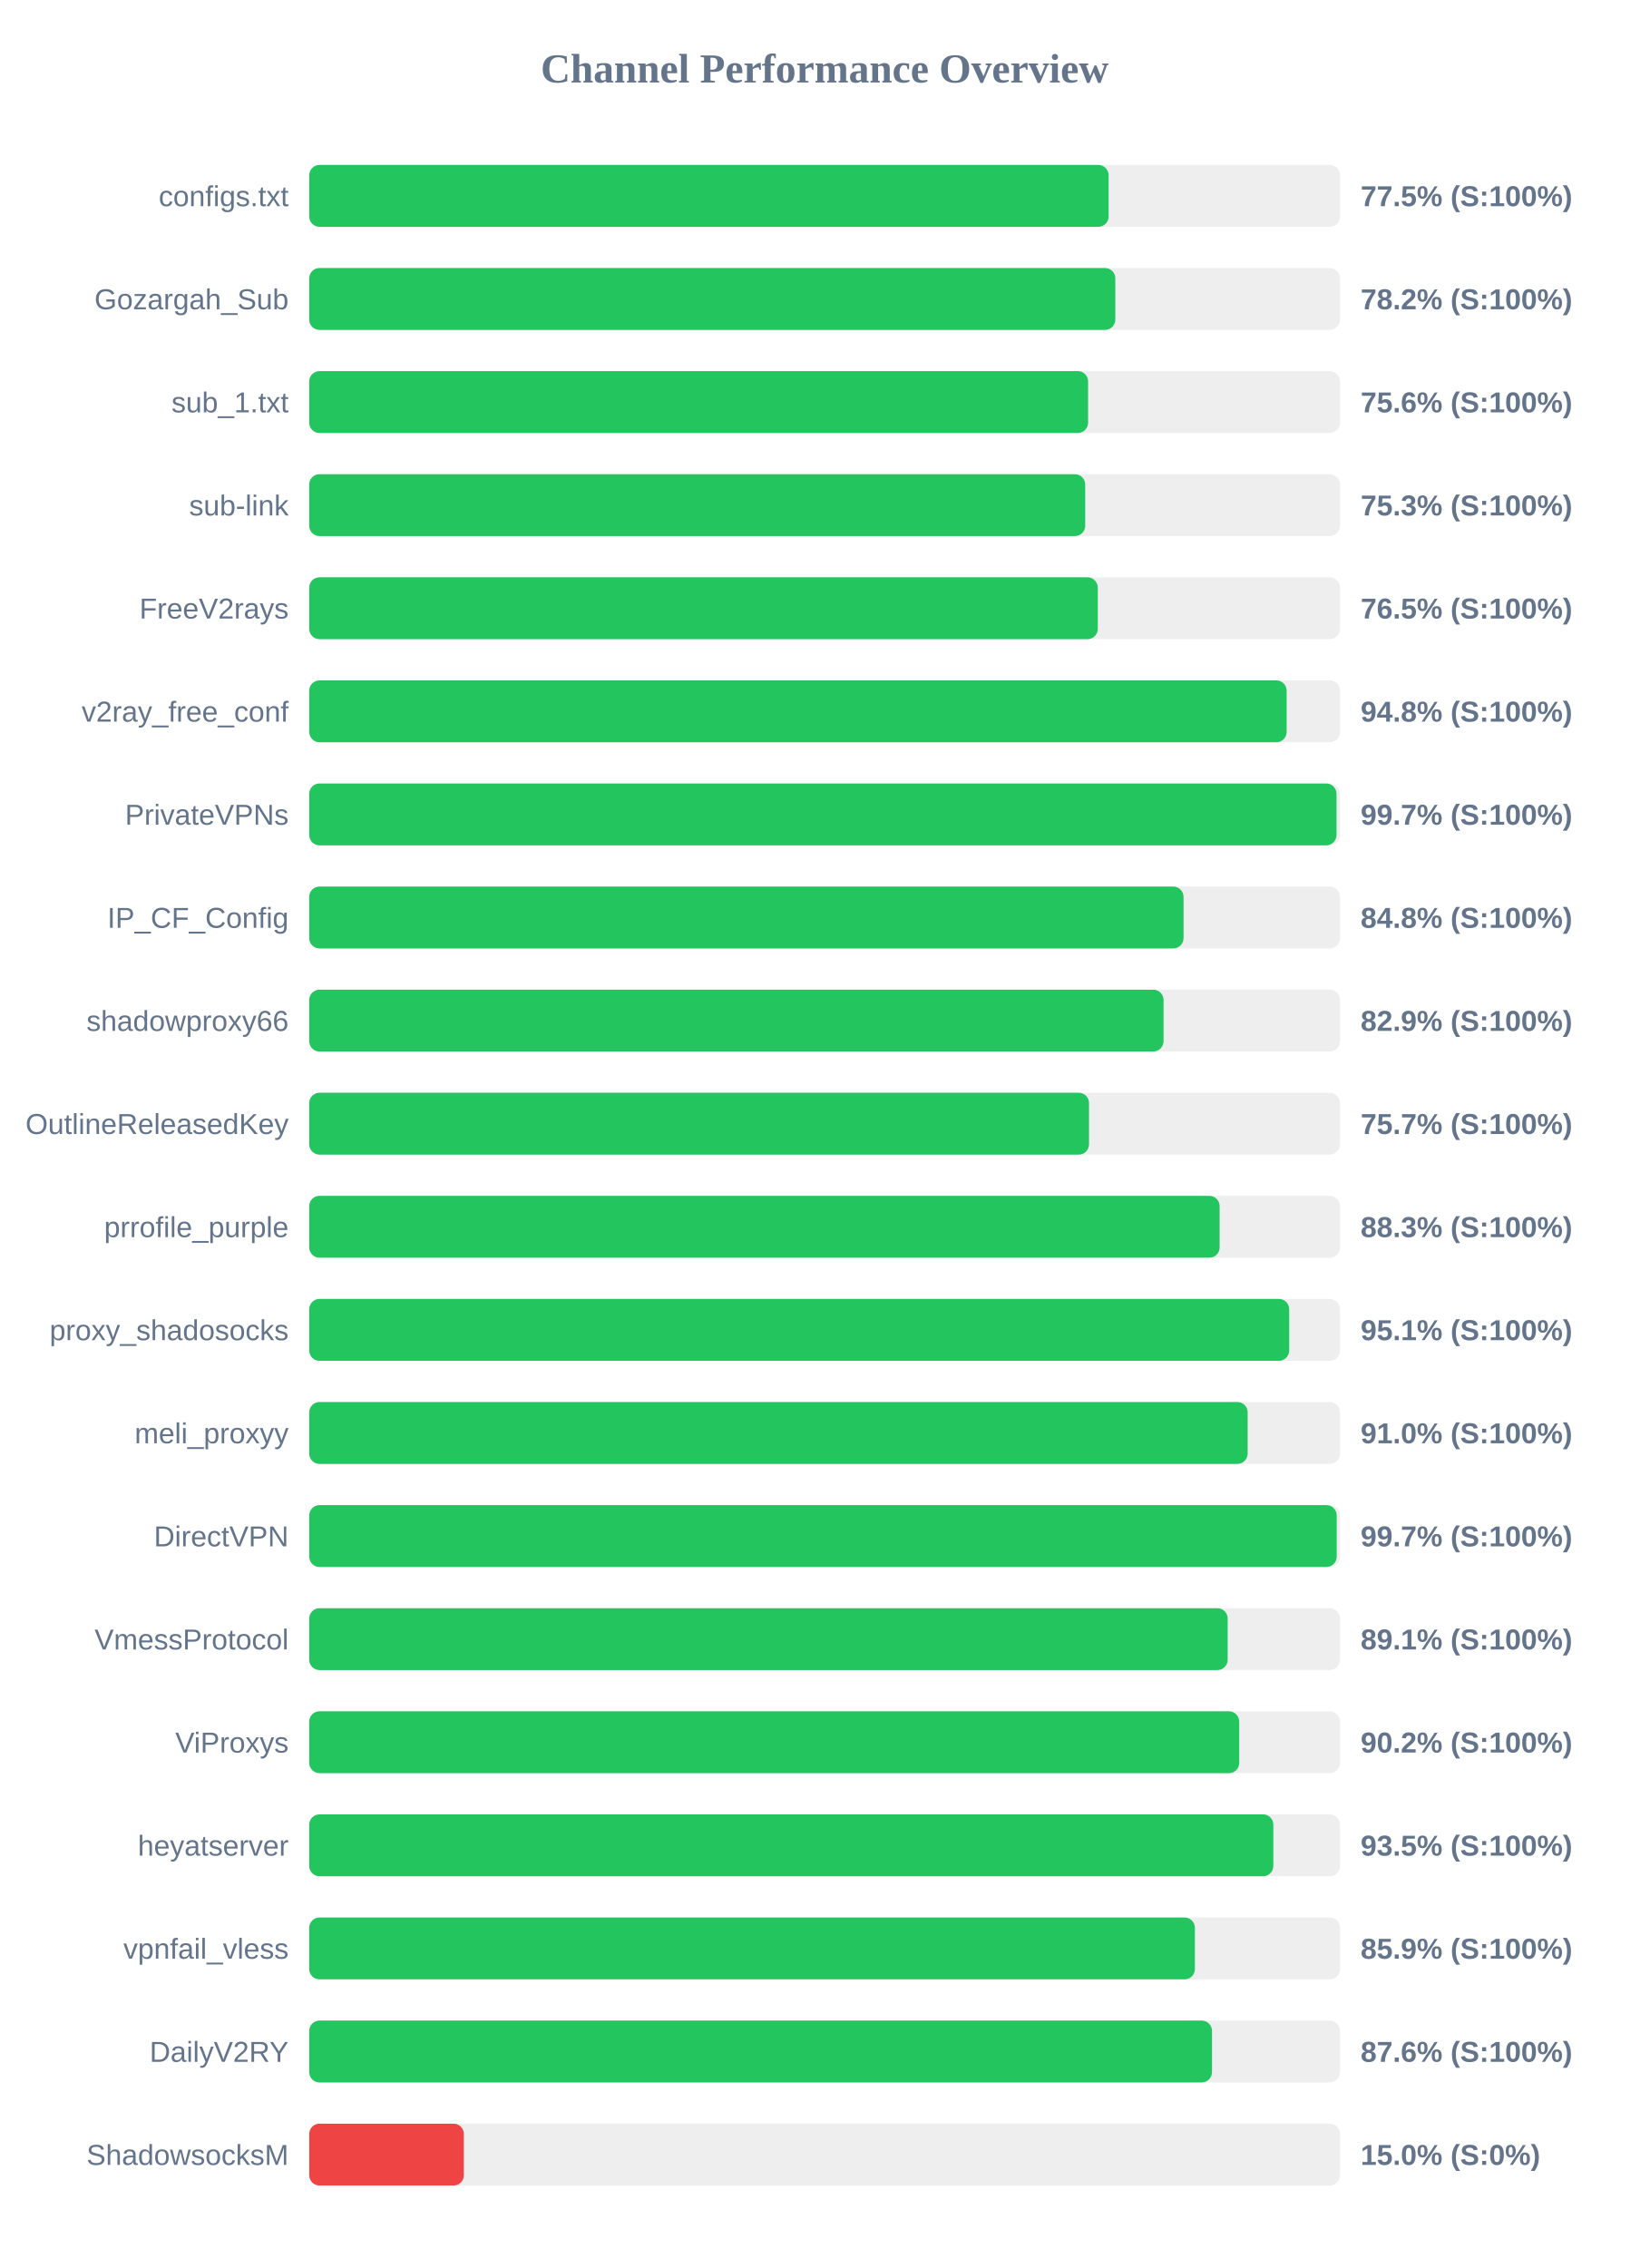
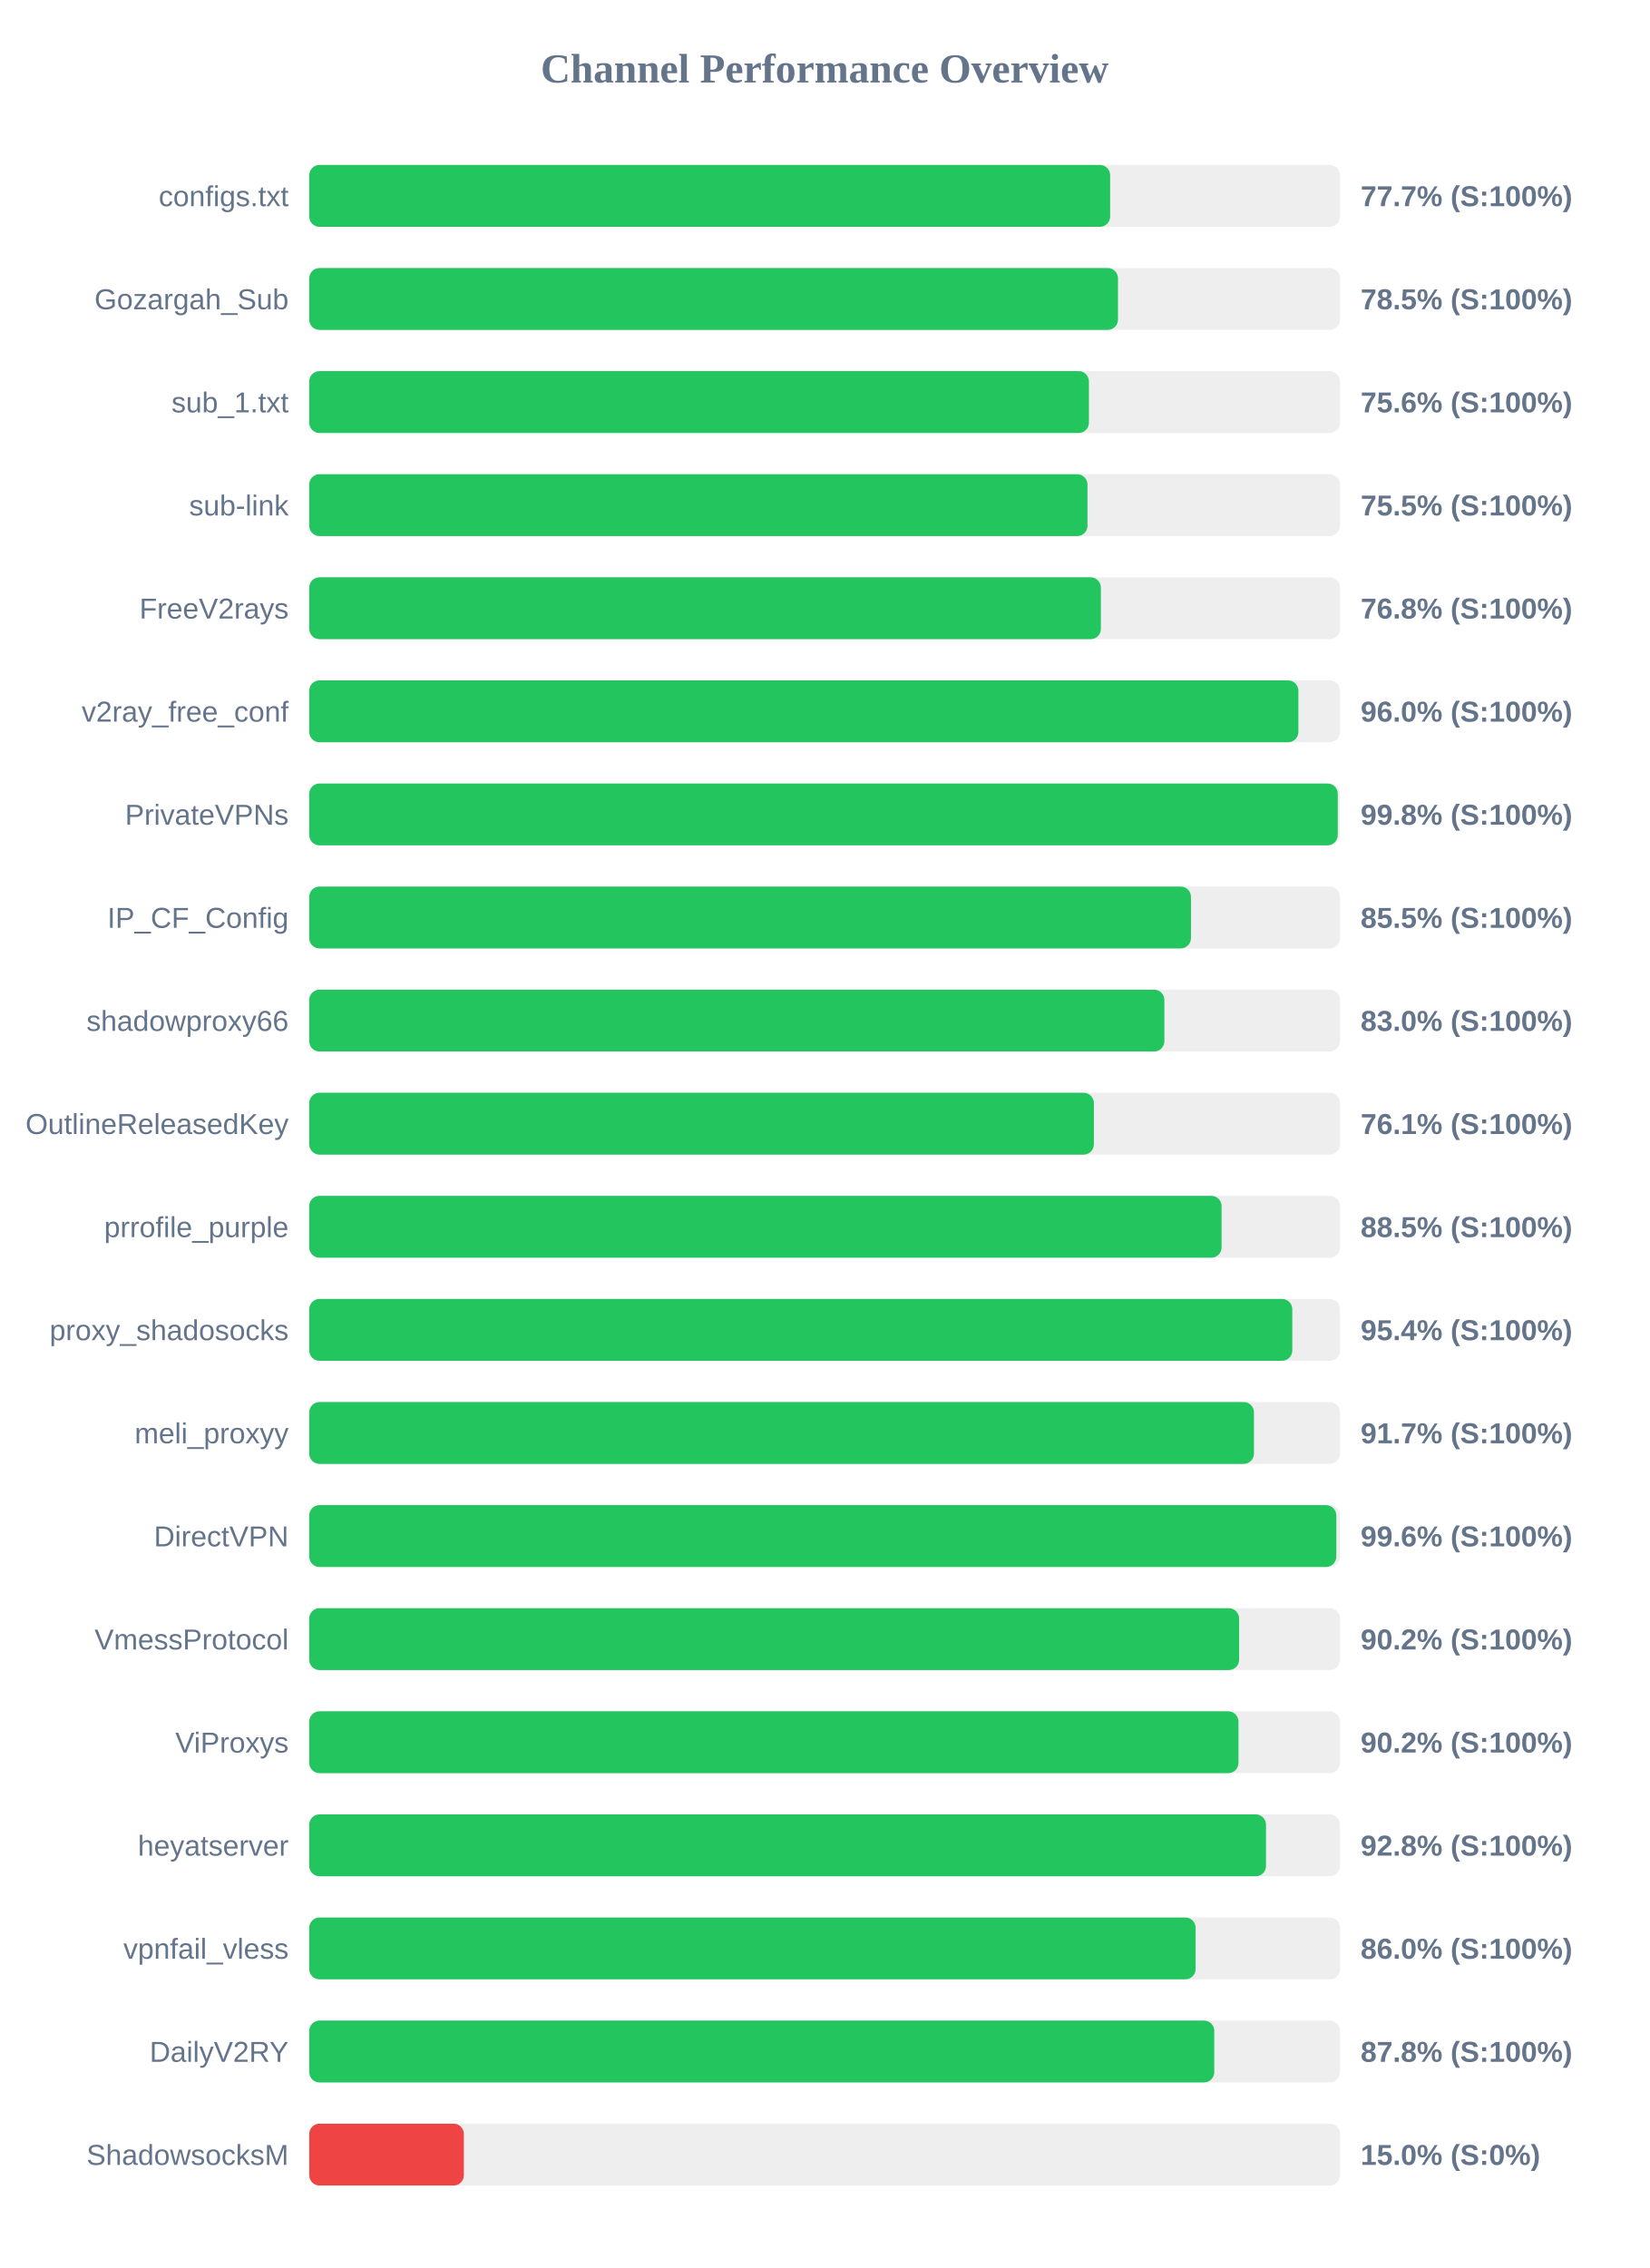
<svg xmlns="http://www.w3.org/2000/svg" width="800" height="1100" version="1.1">
  <style>
        .row { font: 14px Arial; fill: #64748b; }
        .score { font: bold 14px Arial; fill: #64748b; }
    </style>
  <text x="400" y="40" text-anchor="middle" font-size="20px" font-weight="bold" fill="#64748b">Channel Performance Overview</text>
  <rect x="150" y="80" width="500" height="30" fill="#eee" rx="5" />
-   <rect x="150" y="80" width="387.75" height="30" fill="#22c55e" rx="5" />
+   <rect x="150" y="80" width="388.5" height="30" fill="#22c55e" rx="5" />
  <text x="140" y="100" text-anchor="end" class="row">configs.txt</text>
-   <text x="660" y="100" text-anchor="start" class="score">77.5% (S:100%)</text>
+   <text x="660" y="100" text-anchor="start" class="score">77.7% (S:100%)</text>
  <rect x="150" y="130" width="500" height="30" fill="#eee" rx="5" />
-   <rect x="150" y="130" width="391.0" height="30" fill="#22c55e" rx="5" />
+   <rect x="150" y="130" width="392.3" height="30" fill="#22c55e" rx="5" />
  <text x="140" y="150" text-anchor="end" class="row">Gozargah_Sub</text>
-   <text x="660" y="150" text-anchor="start" class="score">78.2% (S:100%)</text>
+   <text x="660" y="150" text-anchor="start" class="score">78.5% (S:100%)</text>
  <rect x="150" y="180" width="500" height="30" fill="#eee" rx="5" />
-   <rect x="150" y="180" width="377.8" height="30" fill="#22c55e" rx="5" />
+   <rect x="150" y="180" width="378.2" height="30" fill="#22c55e" rx="5" />
  <text x="140" y="200" text-anchor="end" class="row">sub_1.txt</text>
  <text x="660" y="200" text-anchor="start" class="score">75.6% (S:100%)</text>
  <rect x="150" y="230" width="500" height="30" fill="#eee" rx="5" />
-   <rect x="150" y="230" width="376.4" height="30" fill="#22c55e" rx="5" />
+   <rect x="150" y="230" width="377.5" height="30" fill="#22c55e" rx="5" />
  <text x="140" y="250" text-anchor="end" class="row">sub-link</text>
-   <text x="660" y="250" text-anchor="start" class="score">75.3% (S:100%)</text>
+   <text x="660" y="250" text-anchor="start" class="score">75.5% (S:100%)</text>
  <rect x="150" y="280" width="500" height="30" fill="#eee" rx="5" />
-   <rect x="150" y="280" width="382.5" height="30" fill="#22c55e" rx="5" />
+   <rect x="150" y="280" width="384.0" height="30" fill="#22c55e" rx="5" />
  <text x="140" y="300" text-anchor="end" class="row">FreeV2rays</text>
-   <text x="660" y="300" text-anchor="start" class="score">76.5% (S:100%)</text>
+   <text x="660" y="300" text-anchor="start" class="score">76.8% (S:100%)</text>
  <rect x="150" y="330" width="500" height="30" fill="#eee" rx="5" />
-   <rect x="150" y="330" width="474.1" height="30" fill="#22c55e" rx="5" />
+   <rect x="150" y="330" width="479.8" height="30" fill="#22c55e" rx="5" />
  <text x="140" y="350" text-anchor="end" class="row">v2ray_free_conf</text>
-   <text x="660" y="350" text-anchor="start" class="score">94.8% (S:100%)</text>
+   <text x="660" y="350" text-anchor="start" class="score">96.0% (S:100%)</text>
  <rect x="150" y="380" width="500" height="30" fill="#eee" rx="5" />
-   <rect x="150" y="380" width="498.3" height="30" fill="#22c55e" rx="5" />
+   <rect x="150" y="380" width="498.9" height="30" fill="#22c55e" rx="5" />
  <text x="140" y="400" text-anchor="end" class="row">PrivateVPNs</text>
-   <text x="660" y="400" text-anchor="start" class="score">99.7% (S:100%)</text>
+   <text x="660" y="400" text-anchor="start" class="score">99.8% (S:100%)</text>
  <rect x="150" y="430" width="500" height="30" fill="#eee" rx="5" />
-   <rect x="150" y="430" width="424.1" height="30" fill="#22c55e" rx="5" />
+   <rect x="150" y="430" width="427.7" height="30" fill="#22c55e" rx="5" />
  <text x="140" y="450" text-anchor="end" class="row">IP_CF_Config</text>
-   <text x="660" y="450" text-anchor="start" class="score">84.8% (S:100%)</text>
+   <text x="660" y="450" text-anchor="start" class="score">85.5% (S:100%)</text>
  <rect x="150" y="480" width="500" height="30" fill="#eee" rx="5" />
-   <rect x="150" y="480" width="414.4" height="30" fill="#22c55e" rx="5" />
+   <rect x="150" y="480" width="414.8" height="30" fill="#22c55e" rx="5" />
  <text x="140" y="500" text-anchor="end" class="row">shadowproxy66</text>
-   <text x="660" y="500" text-anchor="start" class="score">82.9% (S:100%)</text>
+   <text x="660" y="500" text-anchor="start" class="score">83.0% (S:100%)</text>
  <rect x="150" y="530" width="500" height="30" fill="#eee" rx="5" />
-   <rect x="150" y="530" width="378.25" height="30" fill="#22c55e" rx="5" />
+   <rect x="150" y="530" width="380.6" height="30" fill="#22c55e" rx="5" />
  <text x="140" y="550" text-anchor="end" class="row">OutlineReleasedKey</text>
-   <text x="660" y="550" text-anchor="start" class="score">75.7% (S:100%)</text>
+   <text x="660" y="550" text-anchor="start" class="score">76.1% (S:100%)</text>
  <rect x="150" y="580" width="500" height="30" fill="#eee" rx="5" />
-   <rect x="150" y="580" width="441.6" height="30" fill="#22c55e" rx="5" />
+   <rect x="150" y="580" width="442.55" height="30" fill="#22c55e" rx="5" />
  <text x="140" y="600" text-anchor="end" class="row">prrofile_purple</text>
-   <text x="660" y="600" text-anchor="start" class="score">88.3% (S:100%)</text>
+   <text x="660" y="600" text-anchor="start" class="score">88.5% (S:100%)</text>
  <rect x="150" y="630" width="500" height="30" fill="#eee" rx="5" />
-   <rect x="150" y="630" width="475.35" height="30" fill="#22c55e" rx="5" />
+   <rect x="150" y="630" width="476.85" height="30" fill="#22c55e" rx="5" />
  <text x="140" y="650" text-anchor="end" class="row">proxy_shadosocks</text>
-   <text x="660" y="650" text-anchor="start" class="score">95.1% (S:100%)</text>
+   <text x="660" y="650" text-anchor="start" class="score">95.4% (S:100%)</text>
  <rect x="150" y="680" width="500" height="30" fill="#eee" rx="5" />
-   <rect x="150" y="680" width="455.2" height="30" fill="#22c55e" rx="5" />
+   <rect x="150" y="680" width="458.25" height="30" fill="#22c55e" rx="5" />
  <text x="140" y="700" text-anchor="end" class="row">meli_proxyy</text>
-   <text x="660" y="700" text-anchor="start" class="score">91.0% (S:100%)</text>
+   <text x="660" y="700" text-anchor="start" class="score">91.7% (S:100%)</text>
  <rect x="150" y="730" width="500" height="30" fill="#eee" rx="5" />
-   <rect x="150" y="730" width="498.4" height="30" fill="#22c55e" rx="5" />
+   <rect x="150" y="730" width="498.2" height="30" fill="#22c55e" rx="5" />
  <text x="140" y="750" text-anchor="end" class="row">DirectVPN</text>
-   <text x="660" y="750" text-anchor="start" class="score">99.7% (S:100%)</text>
+   <text x="660" y="750" text-anchor="start" class="score">99.6% (S:100%)</text>
  <rect x="150" y="780" width="500" height="30" fill="#eee" rx="5" />
-   <rect x="150" y="780" width="445.5" height="30" fill="#22c55e" rx="5" />
+   <rect x="150" y="780" width="451.05" height="30" fill="#22c55e" rx="5" />
  <text x="140" y="800" text-anchor="end" class="row">VmessProtocol</text>
-   <text x="660" y="800" text-anchor="start" class="score">89.1% (S:100%)</text>
+   <text x="660" y="800" text-anchor="start" class="score">90.2% (S:100%)</text>
  <rect x="150" y="830" width="500" height="30" fill="#eee" rx="5" />
-   <rect x="150" y="830" width="451.1" height="30" fill="#22c55e" rx="5" />
+   <rect x="150" y="830" width="450.75" height="30" fill="#22c55e" rx="5" />
  <text x="140" y="850" text-anchor="end" class="row">ViProxys</text>
  <text x="660" y="850" text-anchor="start" class="score">90.2% (S:100%)</text>
  <rect x="150" y="880" width="500" height="30" fill="#eee" rx="5" />
-   <rect x="150" y="880" width="467.65" height="30" fill="#22c55e" rx="5" />
+   <rect x="150" y="880" width="464.1" height="30" fill="#22c55e" rx="5" />
  <text x="140" y="900" text-anchor="end" class="row">heyatserver</text>
-   <text x="660" y="900" text-anchor="start" class="score">93.5% (S:100%)</text>
+   <text x="660" y="900" text-anchor="start" class="score">92.8% (S:100%)</text>
  <rect x="150" y="930" width="500" height="30" fill="#eee" rx="5" />
-   <rect x="150" y="930" width="429.6" height="30" fill="#22c55e" rx="5" />
+   <rect x="150" y="930" width="429.95" height="30" fill="#22c55e" rx="5" />
  <text x="140" y="950" text-anchor="end" class="row">vpnfail_vless</text>
-   <text x="660" y="950" text-anchor="start" class="score">85.9% (S:100%)</text>
+   <text x="660" y="950" text-anchor="start" class="score">86.0% (S:100%)</text>
  <rect x="150" y="980" width="500" height="30" fill="#eee" rx="5" />
-   <rect x="150" y="980" width="437.9" height="30" fill="#22c55e" rx="5" />
+   <rect x="150" y="980" width="439.0" height="30" fill="#22c55e" rx="5" />
  <text x="140" y="1000" text-anchor="end" class="row">DailyV2RY</text>
-   <text x="660" y="1000" text-anchor="start" class="score">87.6% (S:100%)</text>
+   <text x="660" y="1000" text-anchor="start" class="score">87.8% (S:100%)</text>
  <rect x="150" y="1030" width="500" height="30" fill="#eee" rx="5" />
  <rect x="150" y="1030" width="75.0" height="30" fill="#ef4444" rx="5" />
  <text x="140" y="1050" text-anchor="end" class="row">ShadowsocksM</text>
  <text x="660" y="1050" text-anchor="start" class="score">15.0% (S:0%)</text>
</svg>
